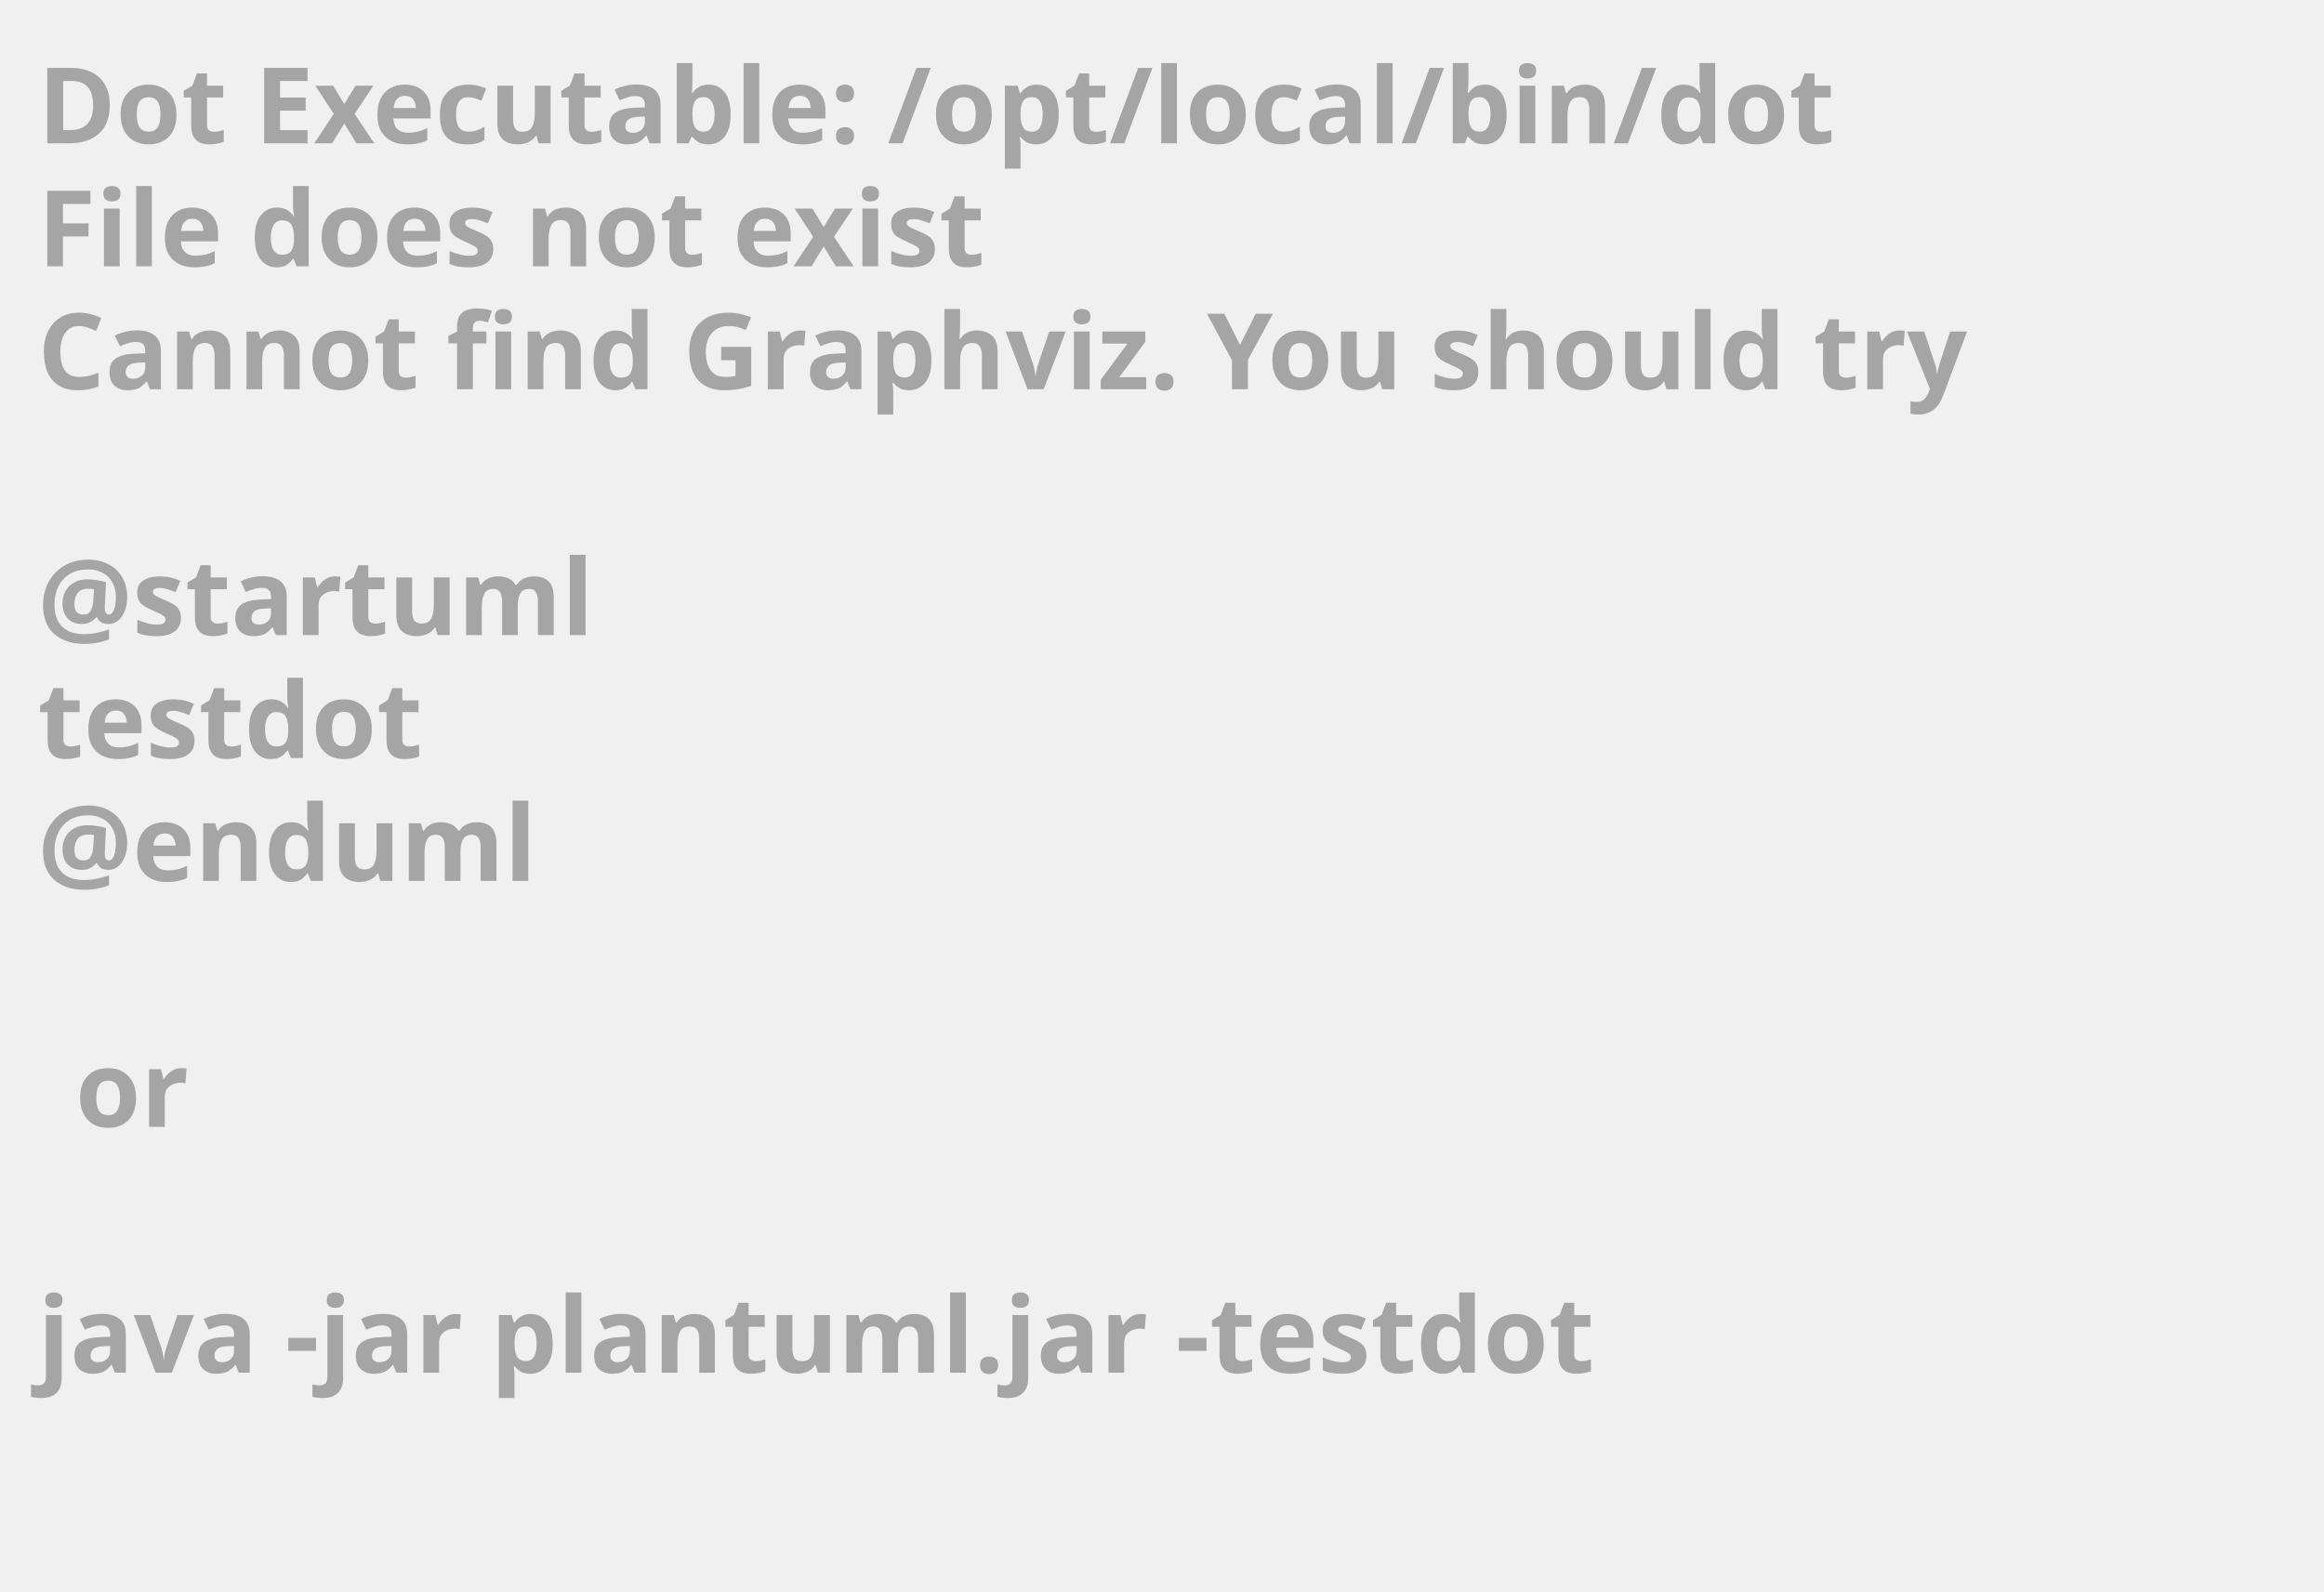
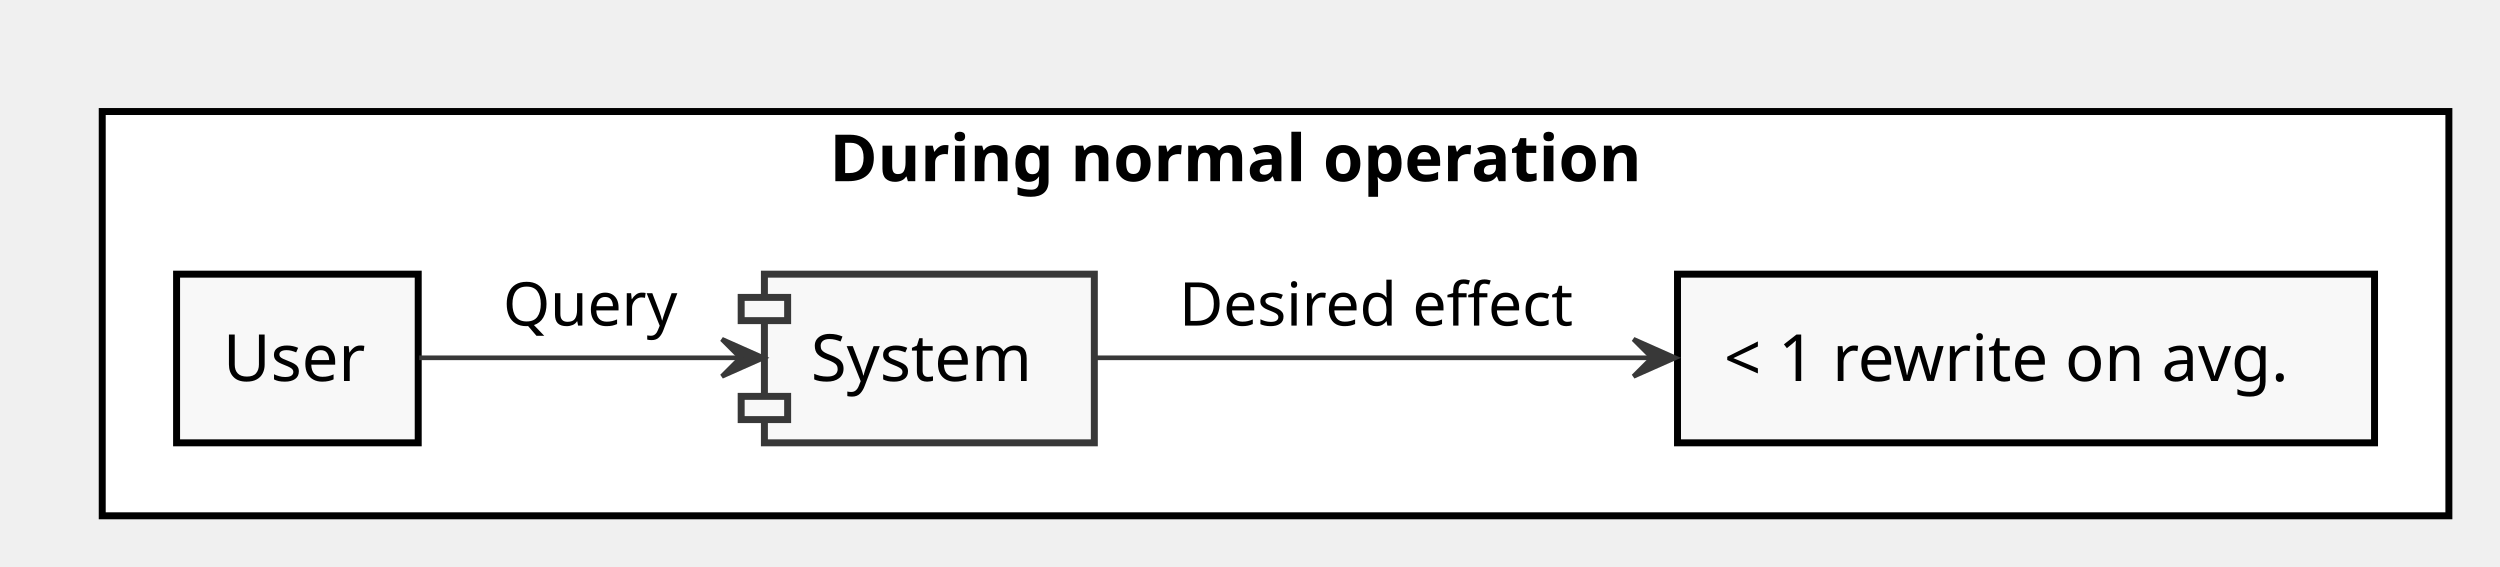
- <svg xmlns="http://www.w3.org/2000/svg" contentScriptType="application/ecmascript" contentStyleType="text/css" height="211px" preserveAspectRatio="none" style="width:308px;height:211px;background:#000000;" version="1.1" viewBox="0 0 308 211" width="308px" zoomAndPan="magnify">
+ <svg xmlns="http://www.w3.org/2000/svg" contentScriptType="application/ecmascript" contentStyleType="text/css" height="122px" preserveAspectRatio="none" style="width:538px;height:122px;" version="1.1" viewBox="0 0 538 122" width="538px" zoomAndPan="magnify">
  <defs />
  <g>
-     <text fill="#A5A5A5" font-family="sans-serif" font-size="14" font-weight="bold" lengthAdjust="spacingAndGlyphs" textLength="261" x="5" y="19">Dot Executable: /opt/local/bin/dot</text>
-     <text fill="#A5A5A5" font-family="sans-serif" font-size="14" font-weight="bold" lengthAdjust="spacingAndGlyphs" textLength="145" x="5" y="35.297">File does not exist</text>
-     <text fill="#A5A5A5" font-family="sans-serif" font-size="14" font-weight="bold" lengthAdjust="spacingAndGlyphs" textLength="291" x="5" y="51.594">Cannot find Graphviz. You should try</text>
-     <text fill="#A5A5A5" font-family="sans-serif" font-size="14" font-weight="bold" lengthAdjust="spacingAndGlyphs" textLength="0" x="10" y="67.891" />
-     <text fill="#A5A5A5" font-family="sans-serif" font-size="14" font-weight="bold" lengthAdjust="spacingAndGlyphs" textLength="79" x="5" y="84.188">@startuml</text>
-     <text fill="#A5A5A5" font-family="sans-serif" font-size="14" font-weight="bold" lengthAdjust="spacingAndGlyphs" textLength="57" x="5" y="100.484">testdot</text>
-     <text fill="#A5A5A5" font-family="sans-serif" font-size="14" font-weight="bold" lengthAdjust="spacingAndGlyphs" textLength="72" x="5" y="116.781">@enduml</text>
-     <text fill="#A5A5A5" font-family="sans-serif" font-size="14" font-weight="bold" lengthAdjust="spacingAndGlyphs" textLength="0" x="10" y="133.078" />
-     <text fill="#A5A5A5" font-family="sans-serif" font-size="14" font-weight="bold" lengthAdjust="spacingAndGlyphs" textLength="17" x="10" y="149.375">or</text>
-     <text fill="#A5A5A5" font-family="sans-serif" font-size="14" font-weight="bold" lengthAdjust="spacingAndGlyphs" textLength="0" x="10" y="165.672" />
-     <text fill="#A5A5A5" font-family="sans-serif" font-size="14" font-weight="bold" lengthAdjust="spacingAndGlyphs" textLength="227" x="5" y="181.969">java -jar plantuml.jar -testdot</text>
-     <text fill="#A5A5A5" font-family="sans-serif" font-size="14" font-weight="bold" lengthAdjust="spacingAndGlyphs" textLength="0" x="10" y="198.266" />
+     <rect fill="#FFFFFF" height="87" style="stroke: #000000; stroke-width: 1.5;" width="505" x="22" y="24" />
+     <text fill="#000000" font-family="sans-serif" font-size="14" font-weight="bold" lengthAdjust="spacingAndGlyphs" textLength="192" x="178.5" y="38.995">During normal operation</text>
+     <rect fill="#F8F8F8" height="36.297" style="stroke: #000000; stroke-width: 1.5;" width="52" x="38" y="59" />
+     <text fill="#000000" font-family="sans-serif" font-size="14" lengthAdjust="spacingAndGlyphs" textLength="32" x="48" y="81.995">User</text>
+     <rect fill="#F8F8F8" height="36.297" style="stroke: #000000; stroke-width: 1.5;" width="150" x="361" y="59" />
+     <text fill="#000000" font-family="sans-serif" font-size="14" lengthAdjust="spacingAndGlyphs" textLength="130" x="371" y="81.995">&lt; 1 rewrite on avg.</text>
+     <rect fill="#F8F8F8" height="36.297" style="stroke: #383838; stroke-width: 1.5;" width="71" x="164.5" y="59" />
+     <rect fill="#F8F8F8" height="5" style="stroke: #383838; stroke-width: 1.5;" width="10" x="159.5" y="64" />
+     <rect fill="#F8F8F8" height="5" style="stroke: #383838; stroke-width: 1.5;" width="10" x="159.5" y="85.297" />
+     <text fill="#000000" font-family="sans-serif" font-size="14" lengthAdjust="spacingAndGlyphs" textLength="51" x="174.5" y="81.995">System</text>
+     <path d="M90.22,77 C109.73,77 136.73,77 159.07,77 " fill="none" id="Source-&gt;System" style="stroke: #383838; stroke-width: 1.0;" />
+     <polygon fill="#383838" points="164.35,77,155.35,73,159.35,77,155.35,81,164.35,77" style="stroke: #383838; stroke-width: 1.0;" />
+     <text fill="#000000" font-family="sans-serif" font-size="13" lengthAdjust="spacingAndGlyphs" textLength="38" x="108.25" y="70.067">Query</text>
+     <path d="M235.59,77 C267.14,77 314.38,77 355.08,77 " fill="none" id="System-&gt;Measure" style="stroke: #383838; stroke-width: 1.0;" />
+     <polygon fill="#383838" points="360.52,77,351.52,73,355.52,77,351.52,81,360.52,77" style="stroke: #383838; stroke-width: 1.0;" />
+     <text fill="#000000" font-family="sans-serif" font-size="13" lengthAdjust="spacingAndGlyphs" textLength="89" x="253.75" y="70.067">Desired effect</text>
  </g>
</svg>
